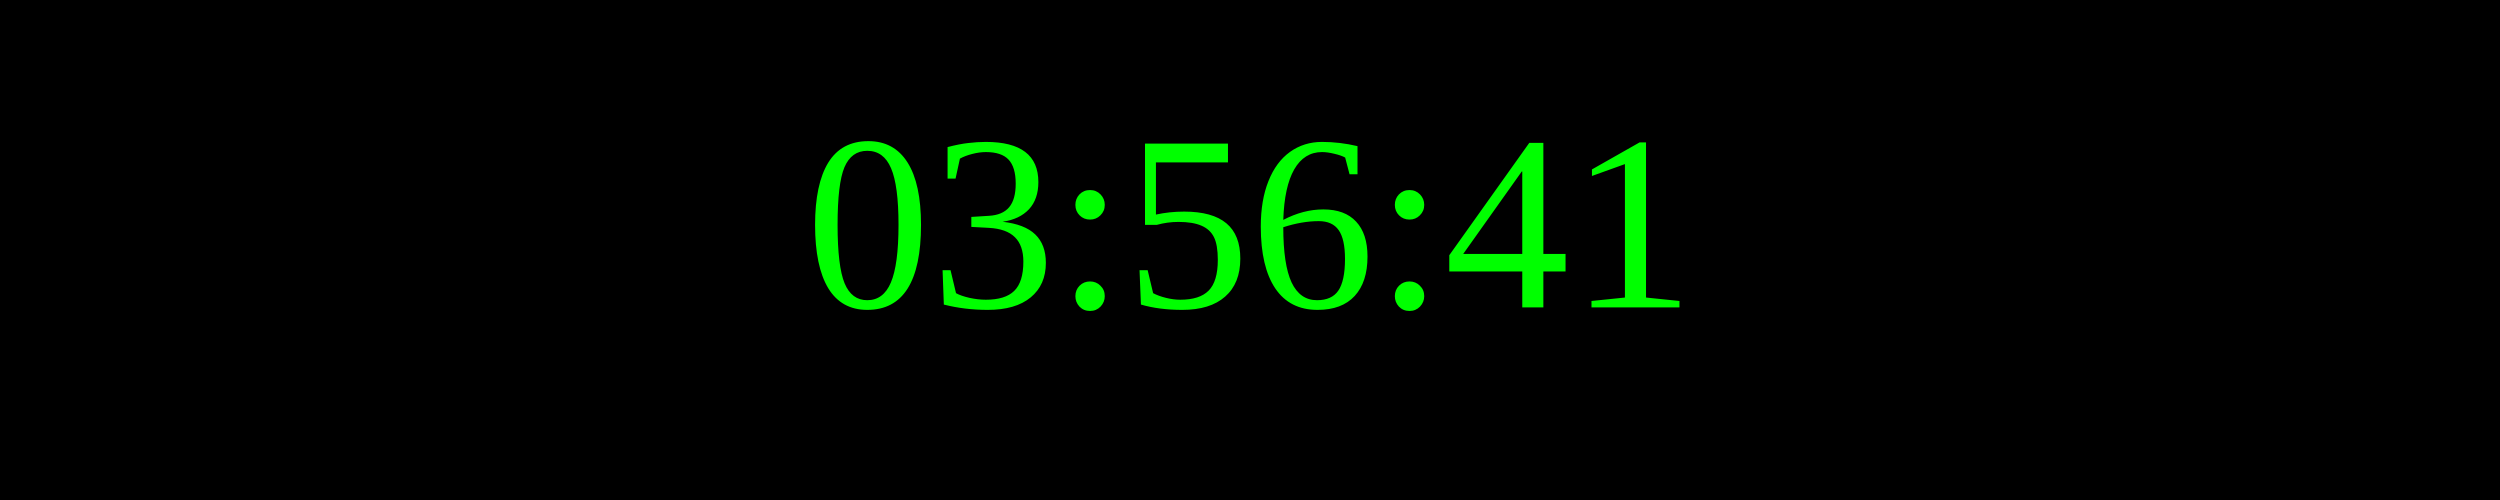
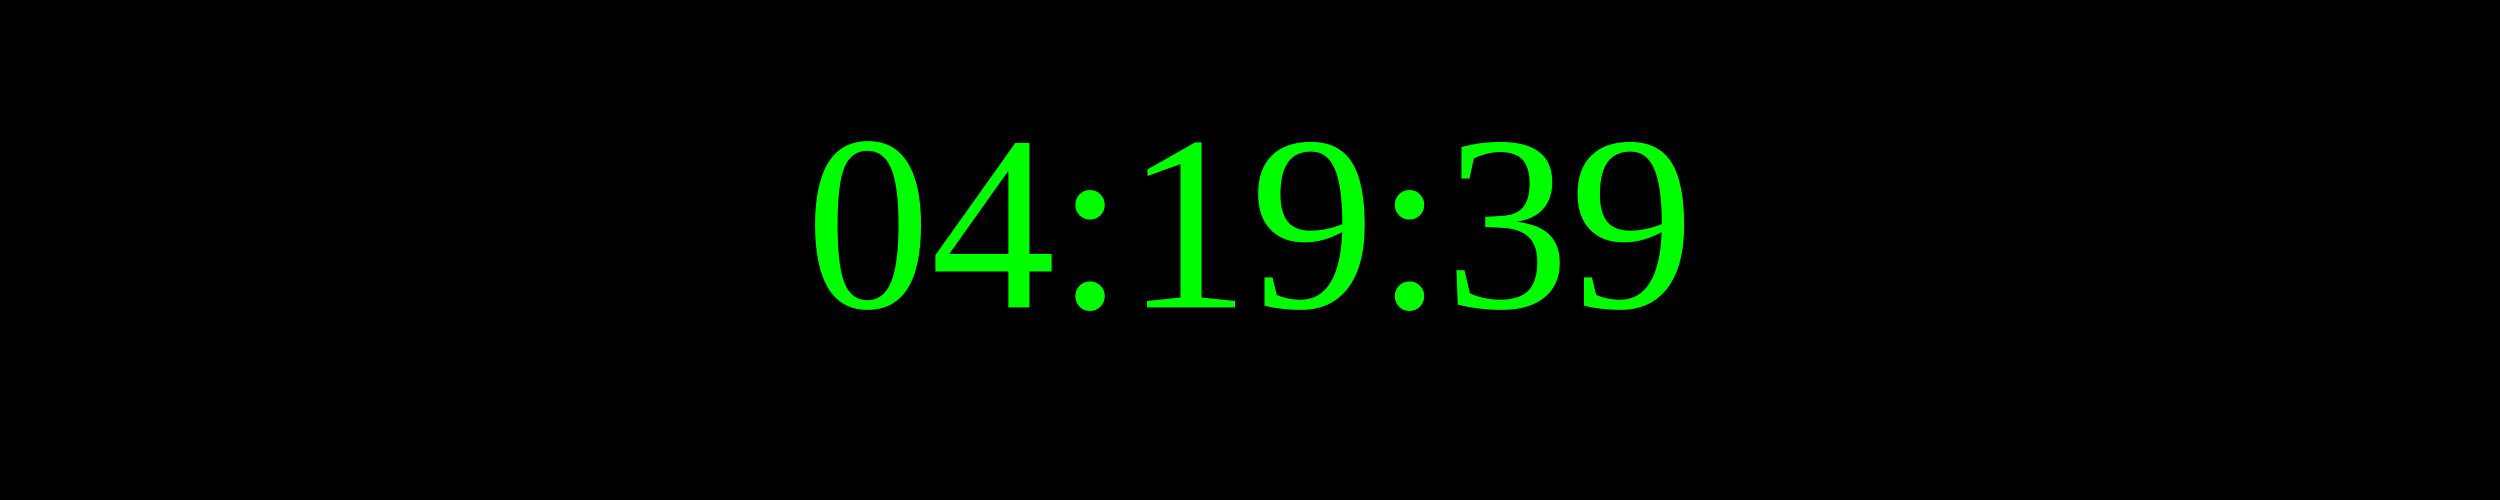
<svg xmlns="http://www.w3.org/2000/svg" width="250" height="50">
  <rect width="100%" height="100%" fill="black" />
  <text x="50%" y="50%" font-size="25" fill="lime" text-anchor="middle" dominant-baseline="middle">
- 03:56:41
+ 04:19:39
</text>
</svg>
